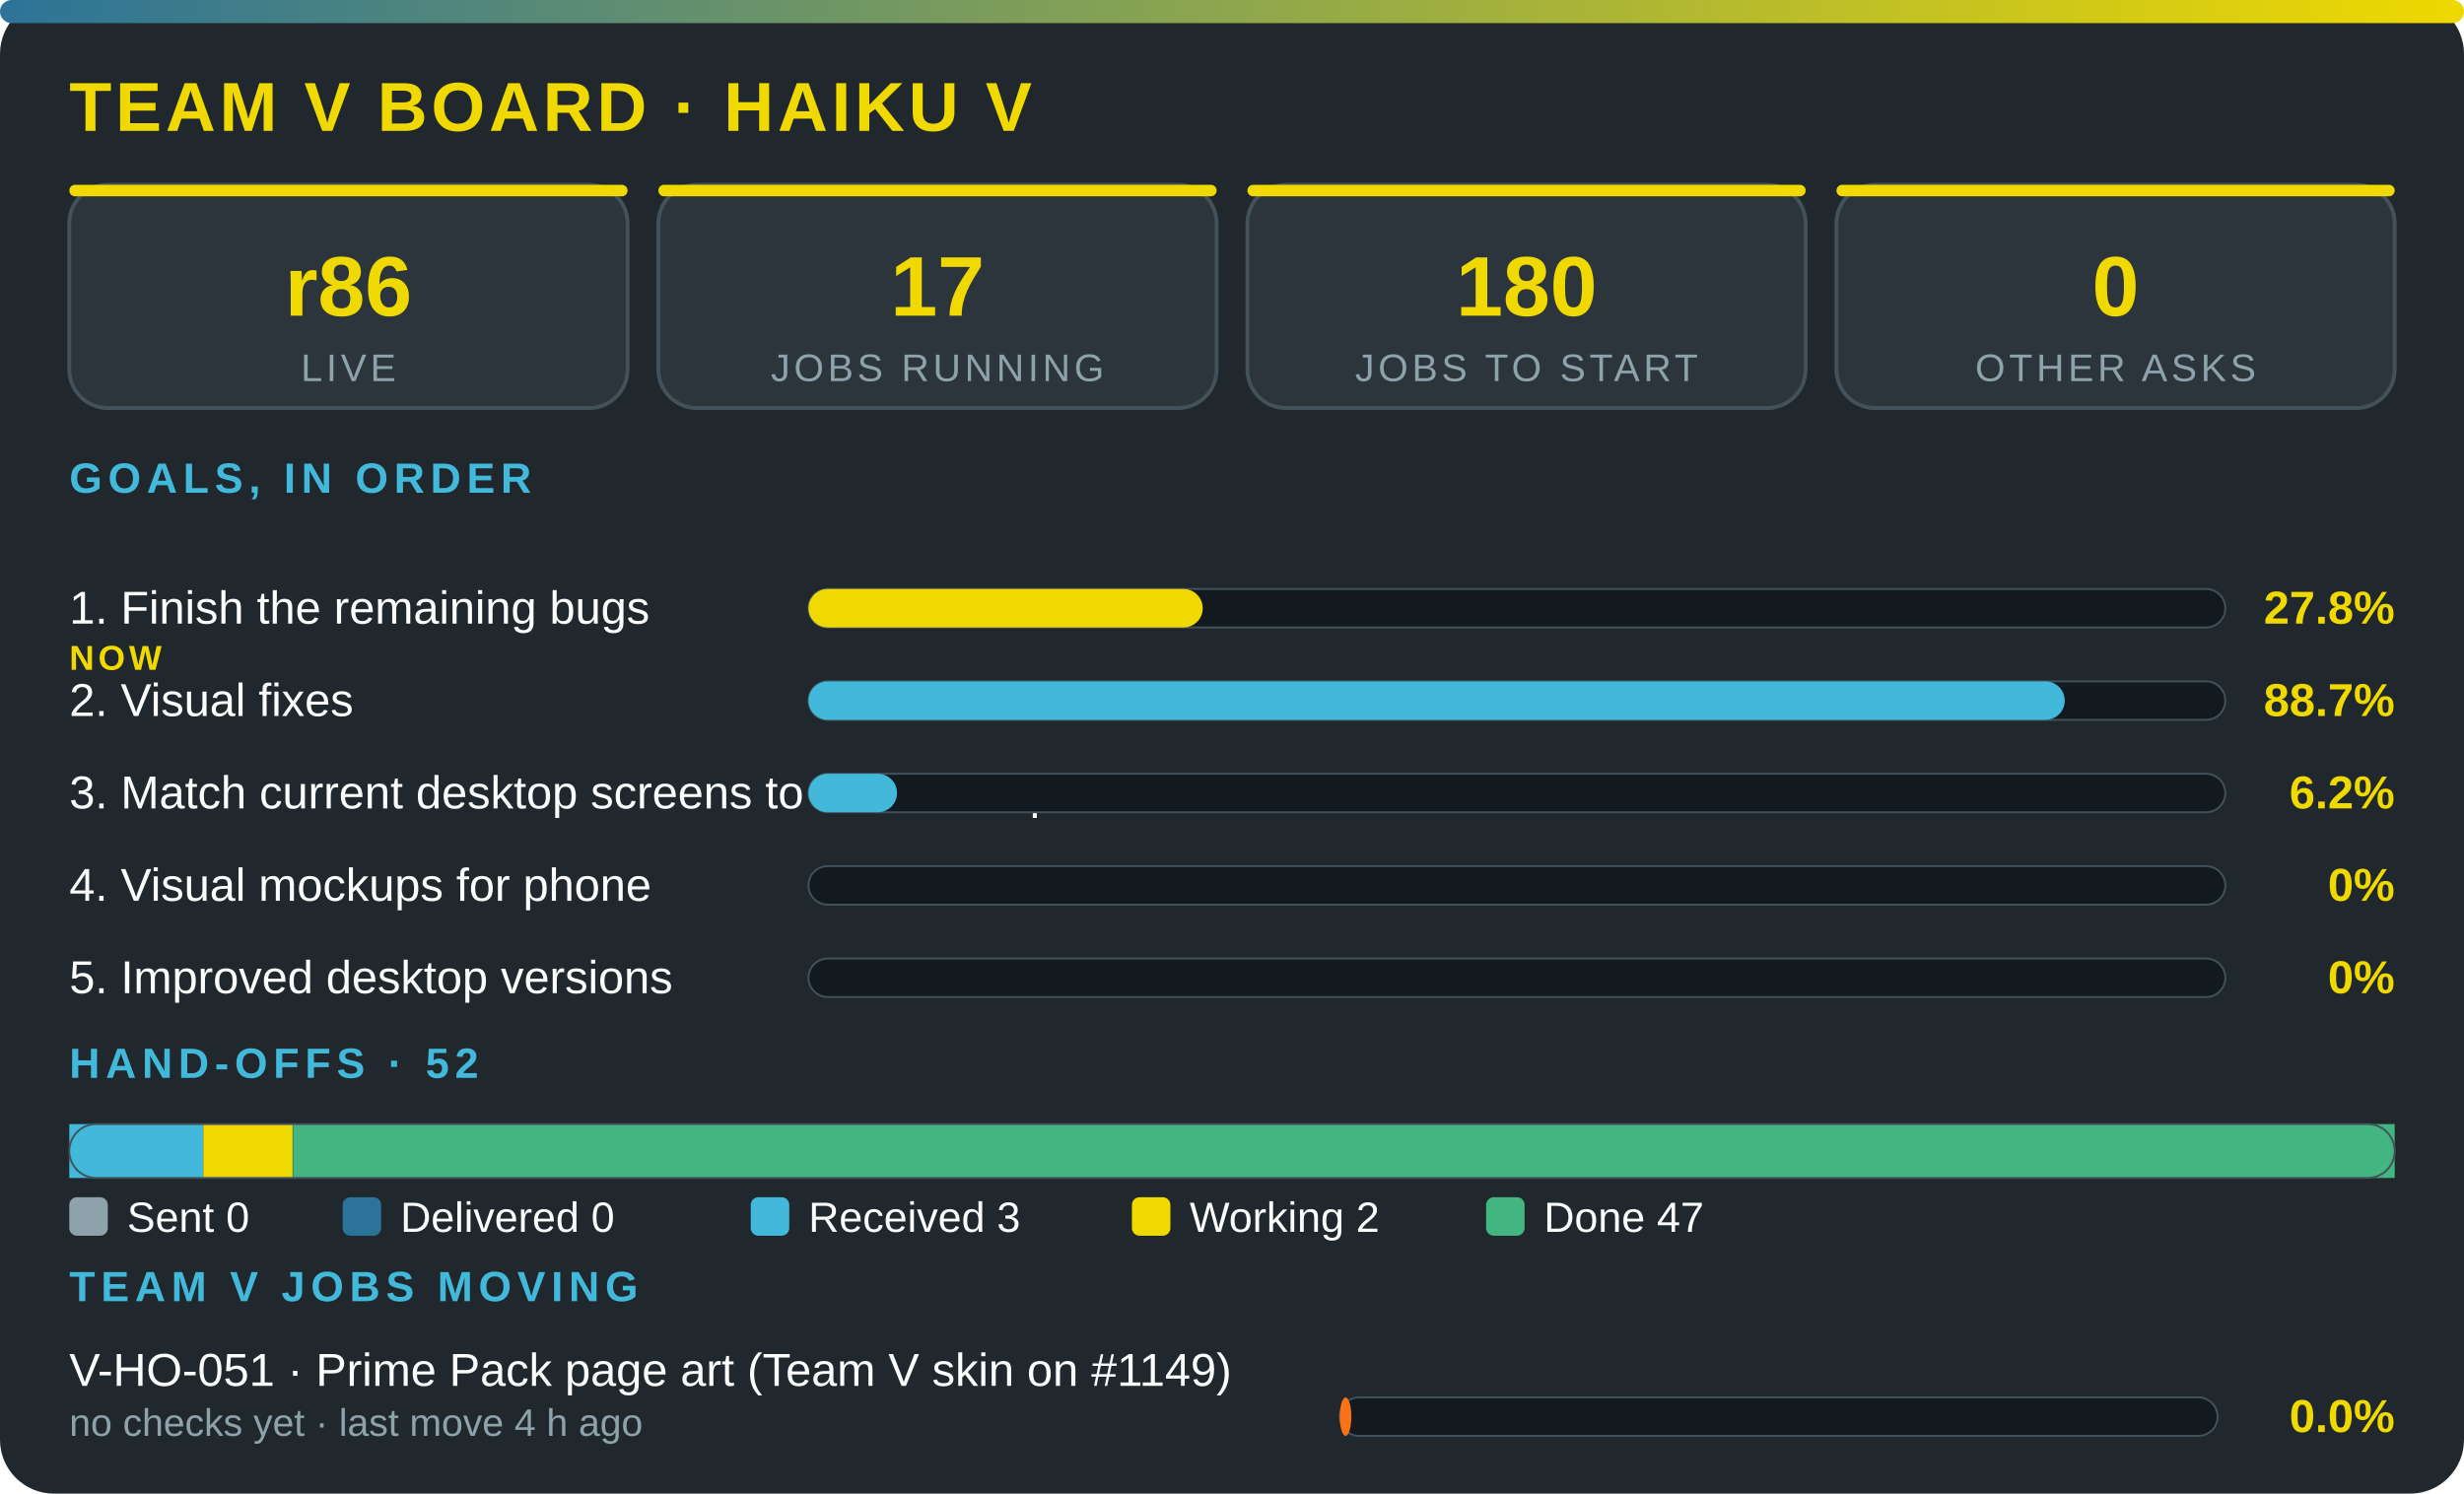
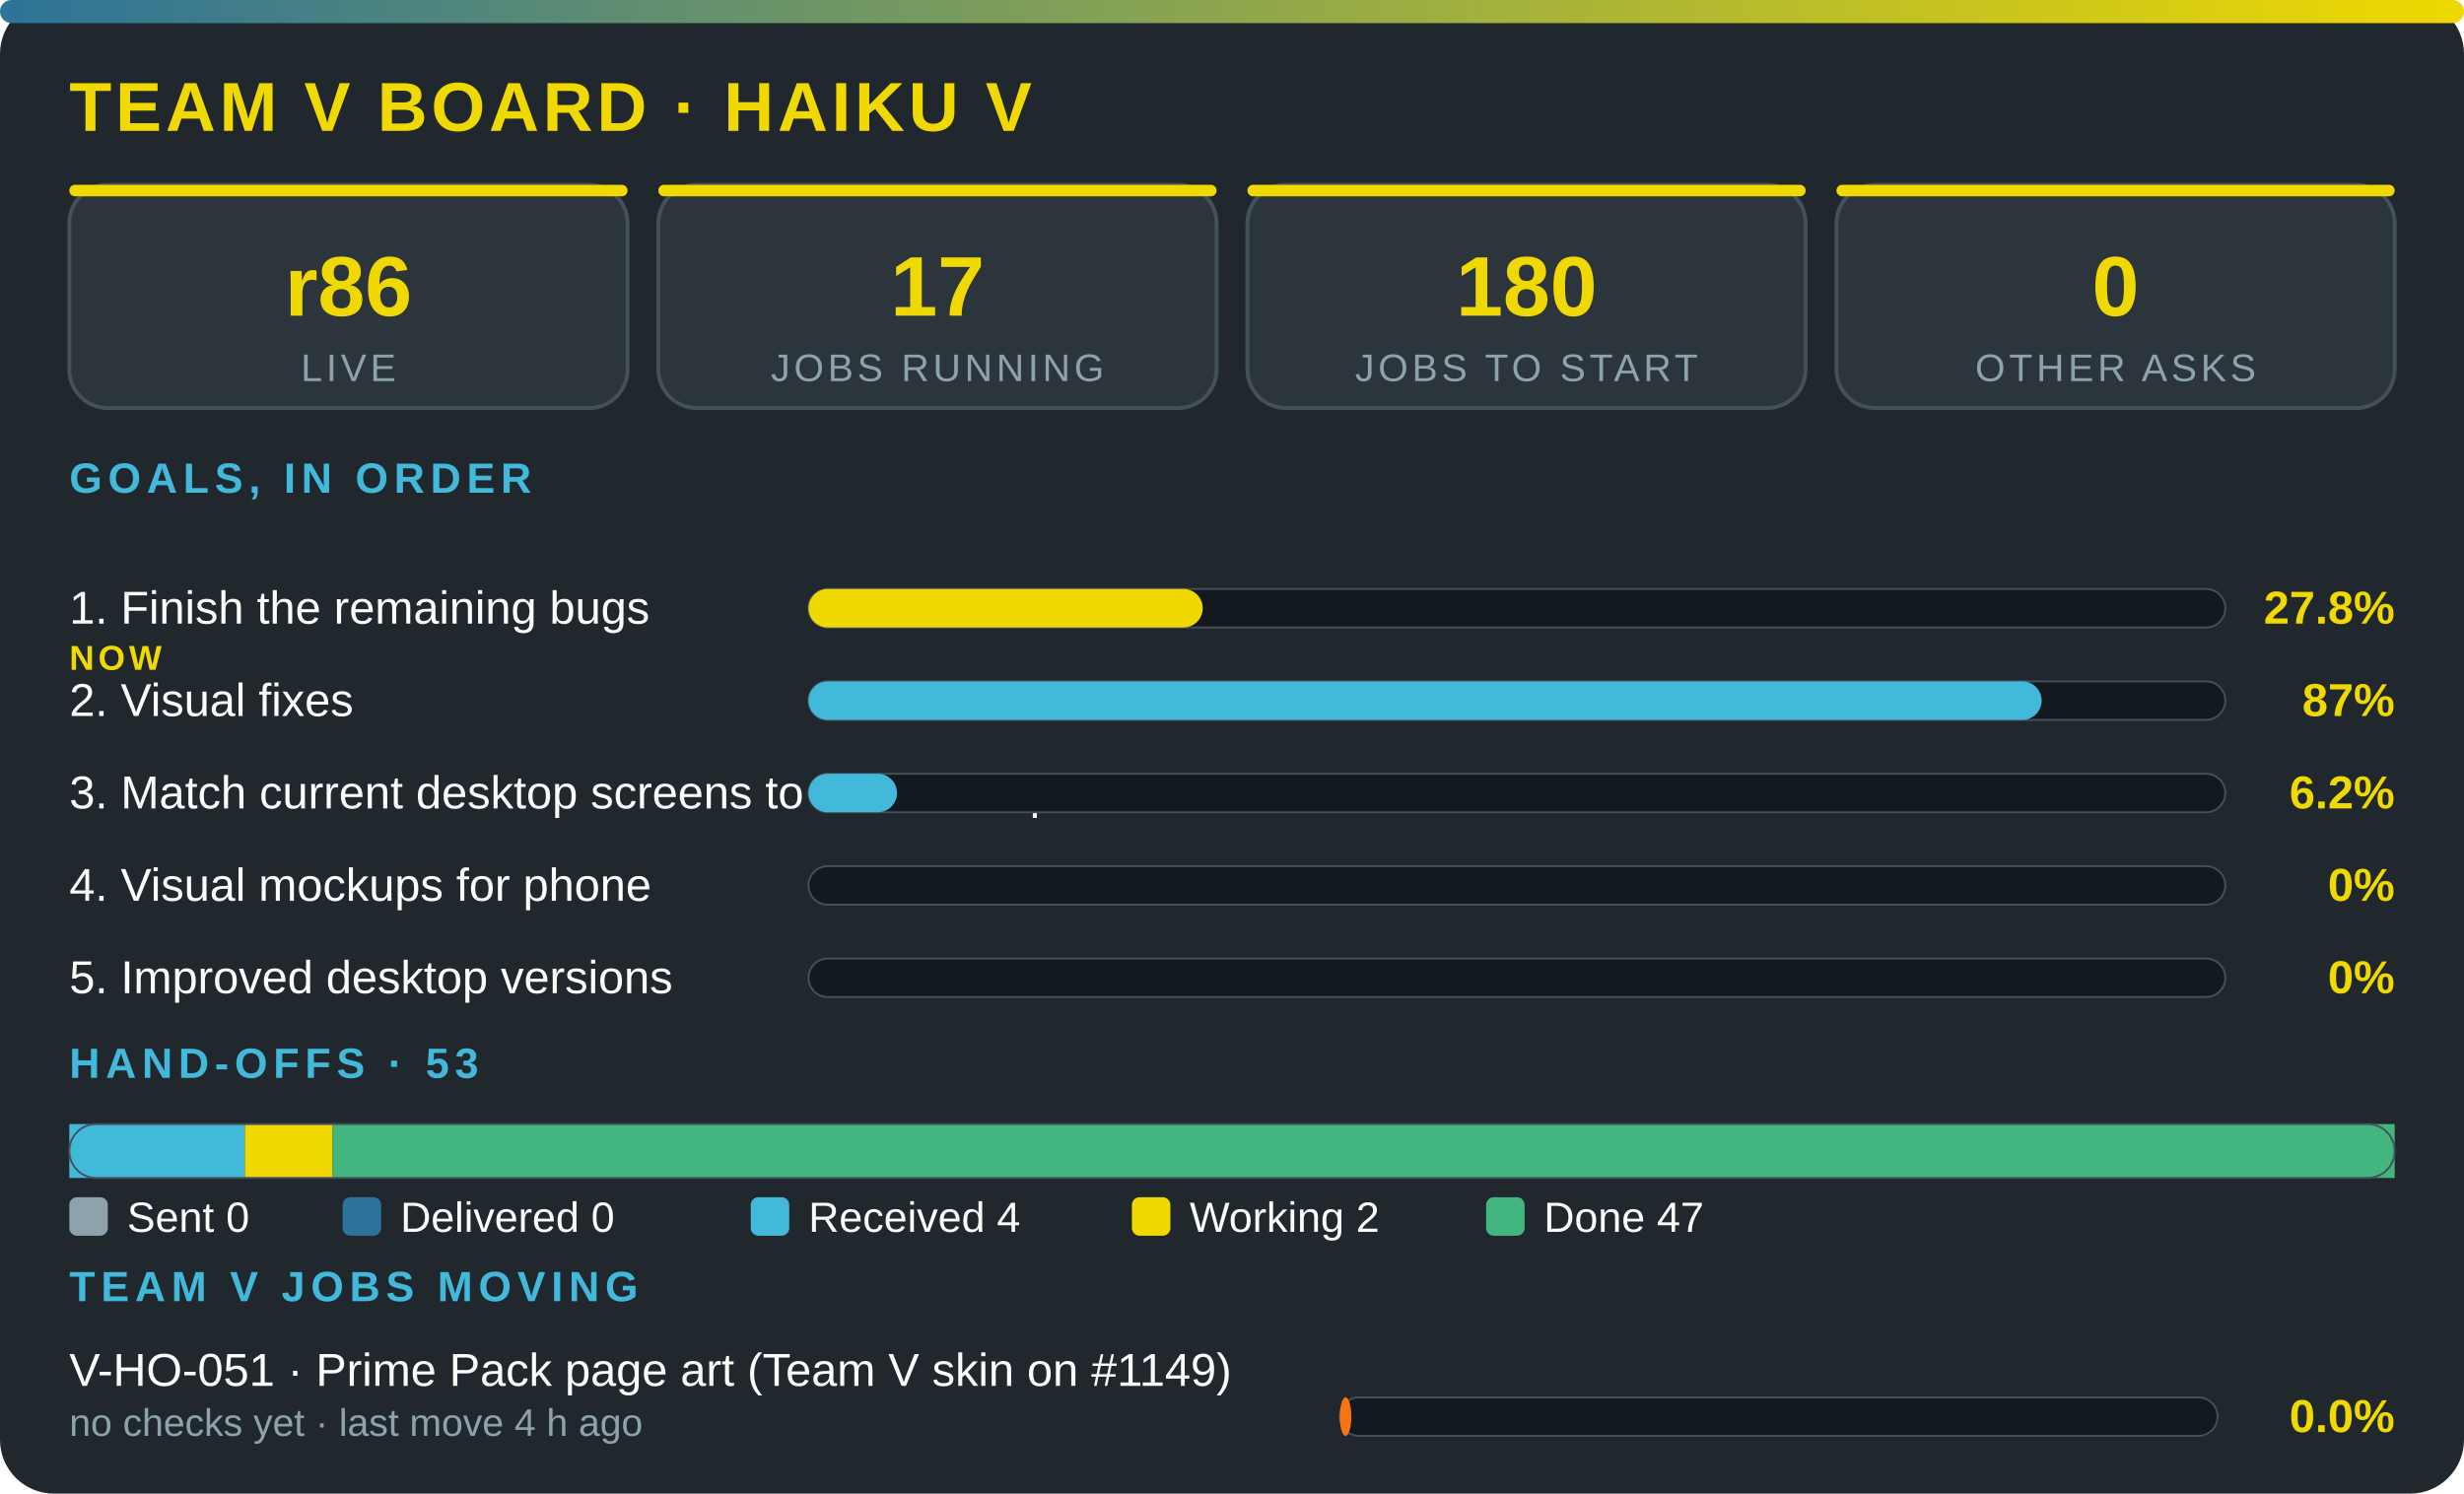
<svg xmlns="http://www.w3.org/2000/svg" viewBox="0 0 640 388" width="100%" role="img" aria-label="Team V board · Haiku V" font-family="'Segoe UI',system-ui,Arial,sans-serif">
  <defs>
    <linearGradient id="g">
      <stop offset="0" stop-color="#2c7399" />
      <stop offset="1" stop-color="#f0d900" />
    </linearGradient>
  </defs>
  <rect width="640" height="388" rx="14" fill="#20272d" />
  <rect width="640" height="6" rx="3" fill="url(#g)" />
  <text x="18" y="34" font-size="18" font-weight="800" fill="#f0d900" letter-spacing="1">TEAM V BOARD · HAIKU V</text>
  <rect x="18" y="48" width="145" height="58" rx="10" fill="#2c353c" stroke="#43515b" />
  <rect x="18" y="48" width="145" height="3" rx="1.5" fill="#f0d900" />
  <text x="90.5" y="82" font-size="22" font-weight="800" fill="#f0d900" text-anchor="middle">r86</text>
  <text x="90.5" y="99" font-size="10" fill="#8ea2ac" letter-spacing="1" text-anchor="middle">LIVE</text>
  <rect x="171" y="48" width="145" height="58" rx="10" fill="#2c353c" stroke="#43515b" />
  <rect x="171" y="48" width="145" height="3" rx="1.5" fill="#f0d900" />
  <text x="243.5" y="82" font-size="22" font-weight="800" fill="#f0d900" text-anchor="middle">17</text>
  <text x="243.5" y="99" font-size="10" fill="#8ea2ac" letter-spacing="1" text-anchor="middle">JOBS RUNNING</text>
  <rect x="324" y="48" width="145" height="58" rx="10" fill="#2c353c" stroke="#43515b" />
  <rect x="324" y="48" width="145" height="3" rx="1.5" fill="#f0d900" />
  <text x="396.5" y="82" font-size="22" font-weight="800" fill="#f0d900" text-anchor="middle">180</text>
  <text x="396.5" y="99" font-size="10" fill="#8ea2ac" letter-spacing="1" text-anchor="middle">JOBS TO START</text>
  <rect x="477" y="48" width="145" height="58" rx="10" fill="#2c353c" stroke="#43515b" />
  <rect x="477" y="48" width="145" height="3" rx="1.5" fill="#f0d900" />
  <text x="549.5" y="82" font-size="22" font-weight="800" fill="#f0d900" text-anchor="middle">0</text>
  <text x="549.5" y="99" font-size="10" fill="#8ea2ac" letter-spacing="1" text-anchor="middle">OTHER ASKS</text>
  <text x="18" y="128" font-size="11" font-weight="700" fill="#42b9da" letter-spacing="1.5">GOALS, IN ORDER</text>
  <text x="18" y="162" font-size="12" fill="#fbfcfc">1. Finish the remaining bugs</text>
  <text x="18" y="174" font-size="9" font-weight="800" letter-spacing="1" fill="#f0d900">NOW</text>
  <rect x="210" y="153" width="368" height="10" rx="5" fill="#12191f" stroke="#43515b" stroke-width=".5" />
  <rect x="210" y="153" width="102.4" height="10" rx="5" fill="#f0d900" />
  <text x="622" y="162" font-size="12" font-weight="800" fill="#f0d900" text-anchor="end">27.8%</text>
  <text x="18" y="186" font-size="12" fill="#fbfcfc">2. Visual fixes</text>
  <rect x="210" y="177" width="368" height="10" rx="5" fill="#12191f" stroke="#43515b" stroke-width=".5" />
-   <rect x="210" y="177" width="326.3" height="10" rx="5" fill="#42b9da" />
-   <text x="622" y="186" font-size="12" font-weight="800" fill="#f0d900" text-anchor="end">88.7%</text>
+   <rect x="210" y="177" width="320.3" height="10" rx="5" fill="#42b9da" />
+   <text x="622" y="186" font-size="12" font-weight="800" fill="#f0d900" text-anchor="end">87%</text>
  <text x="18" y="210" font-size="12" fill="#fbfcfc">3. Match current desktop screens to the mockup</text>
  <rect x="210" y="201" width="368" height="10" rx="5" fill="#12191f" stroke="#43515b" stroke-width=".5" />
  <rect x="210" y="201" width="23" height="10" rx="5" fill="#42b9da" />
  <text x="622" y="210" font-size="12" font-weight="800" fill="#f0d900" text-anchor="end">6.2%</text>
  <text x="18" y="234" font-size="12" fill="#fbfcfc">4. Visual mockups for phone</text>
  <rect x="210" y="225" width="368" height="10" rx="5" fill="#12191f" stroke="#43515b" stroke-width=".5" />
  <text x="622" y="234" font-size="12" font-weight="800" fill="#f0d900" text-anchor="end">0%</text>
  <text x="18" y="258" font-size="12" fill="#fbfcfc">5. Improved desktop versions</text>
  <rect x="210" y="249" width="368" height="10" rx="5" fill="#12191f" stroke="#43515b" stroke-width=".5" />
  <text x="622" y="258" font-size="12" font-weight="800" fill="#f0d900" text-anchor="end">0%</text>
-   <text x="18" y="280" font-size="11" font-weight="700" fill="#42b9da" letter-spacing="1.5">HAND-OFFS · 52</text>
-   <rect x="18" y="292" width="34.8" height="14" fill="#42b9da" />
-   <rect x="52.8" y="292" width="23.2" height="14" fill="#f0d900" />
-   <rect x="76.1" y="292" width="545.9" height="14" fill="#43b581" />
+   <text x="18" y="280" font-size="11" font-weight="700" fill="#42b9da" letter-spacing="1.5">HAND-OFFS · 53</text>
+   <rect x="18" y="292" width="45.6" height="14" fill="#42b9da" />
+   <rect x="63.6" y="292" width="22.8" height="14" fill="#f0d900" />
+   <rect x="86.4" y="292" width="535.6" height="14" fill="#43b581" />
  <rect x="18" y="292" width="604" height="14" rx="7" fill="none" stroke="#43515b" stroke-width=".5" />
  <rect x="18" y="311" width="10" height="10" rx="2" fill="#8ea2ac" />
  <text x="33" y="320" font-size="11" fill="#fbfcfc">Sent 0</text>
  <rect x="89" y="311" width="10" height="10" rx="2" fill="#2c7399" />
  <text x="104" y="320" font-size="11" fill="#fbfcfc">Delivered 0</text>
  <rect x="195" y="311" width="10" height="10" rx="2" fill="#42b9da" />
-   <text x="210" y="320" font-size="11" fill="#fbfcfc">Received 3</text>
+   <text x="210" y="320" font-size="11" fill="#fbfcfc">Received 4</text>
  <rect x="294" y="311" width="10" height="10" rx="2" fill="#f0d900" />
  <text x="309" y="320" font-size="11" fill="#fbfcfc">Working 2</text>
  <rect x="386" y="311" width="10" height="10" rx="2" fill="#43b581" />
  <text x="401" y="320" font-size="11" fill="#fbfcfc">Done 47</text>
  <text x="18" y="338" font-size="11" font-weight="700" fill="#42b9da" letter-spacing="1.5">TEAM V JOBS MOVING</text>
  <text x="18" y="360" font-size="12" fill="#fbfcfc">V-HO-051 · Prime Pack page art (Team V skin on #1149)</text>
  <text x="18" y="373" font-size="10" fill="#8ea2ac">no checks yet · last move 4 h ago</text>
  <rect x="348" y="363" width="228" height="10" rx="5" fill="#12191f" stroke="#43515b" stroke-width=".5" />
  <rect x="348" y="363" width="3" height="10" rx="5" fill="#f97316" />
  <text x="622" y="372" font-size="12" font-weight="800" fill="#f0d900" text-anchor="end">0.0%</text>
</svg>
